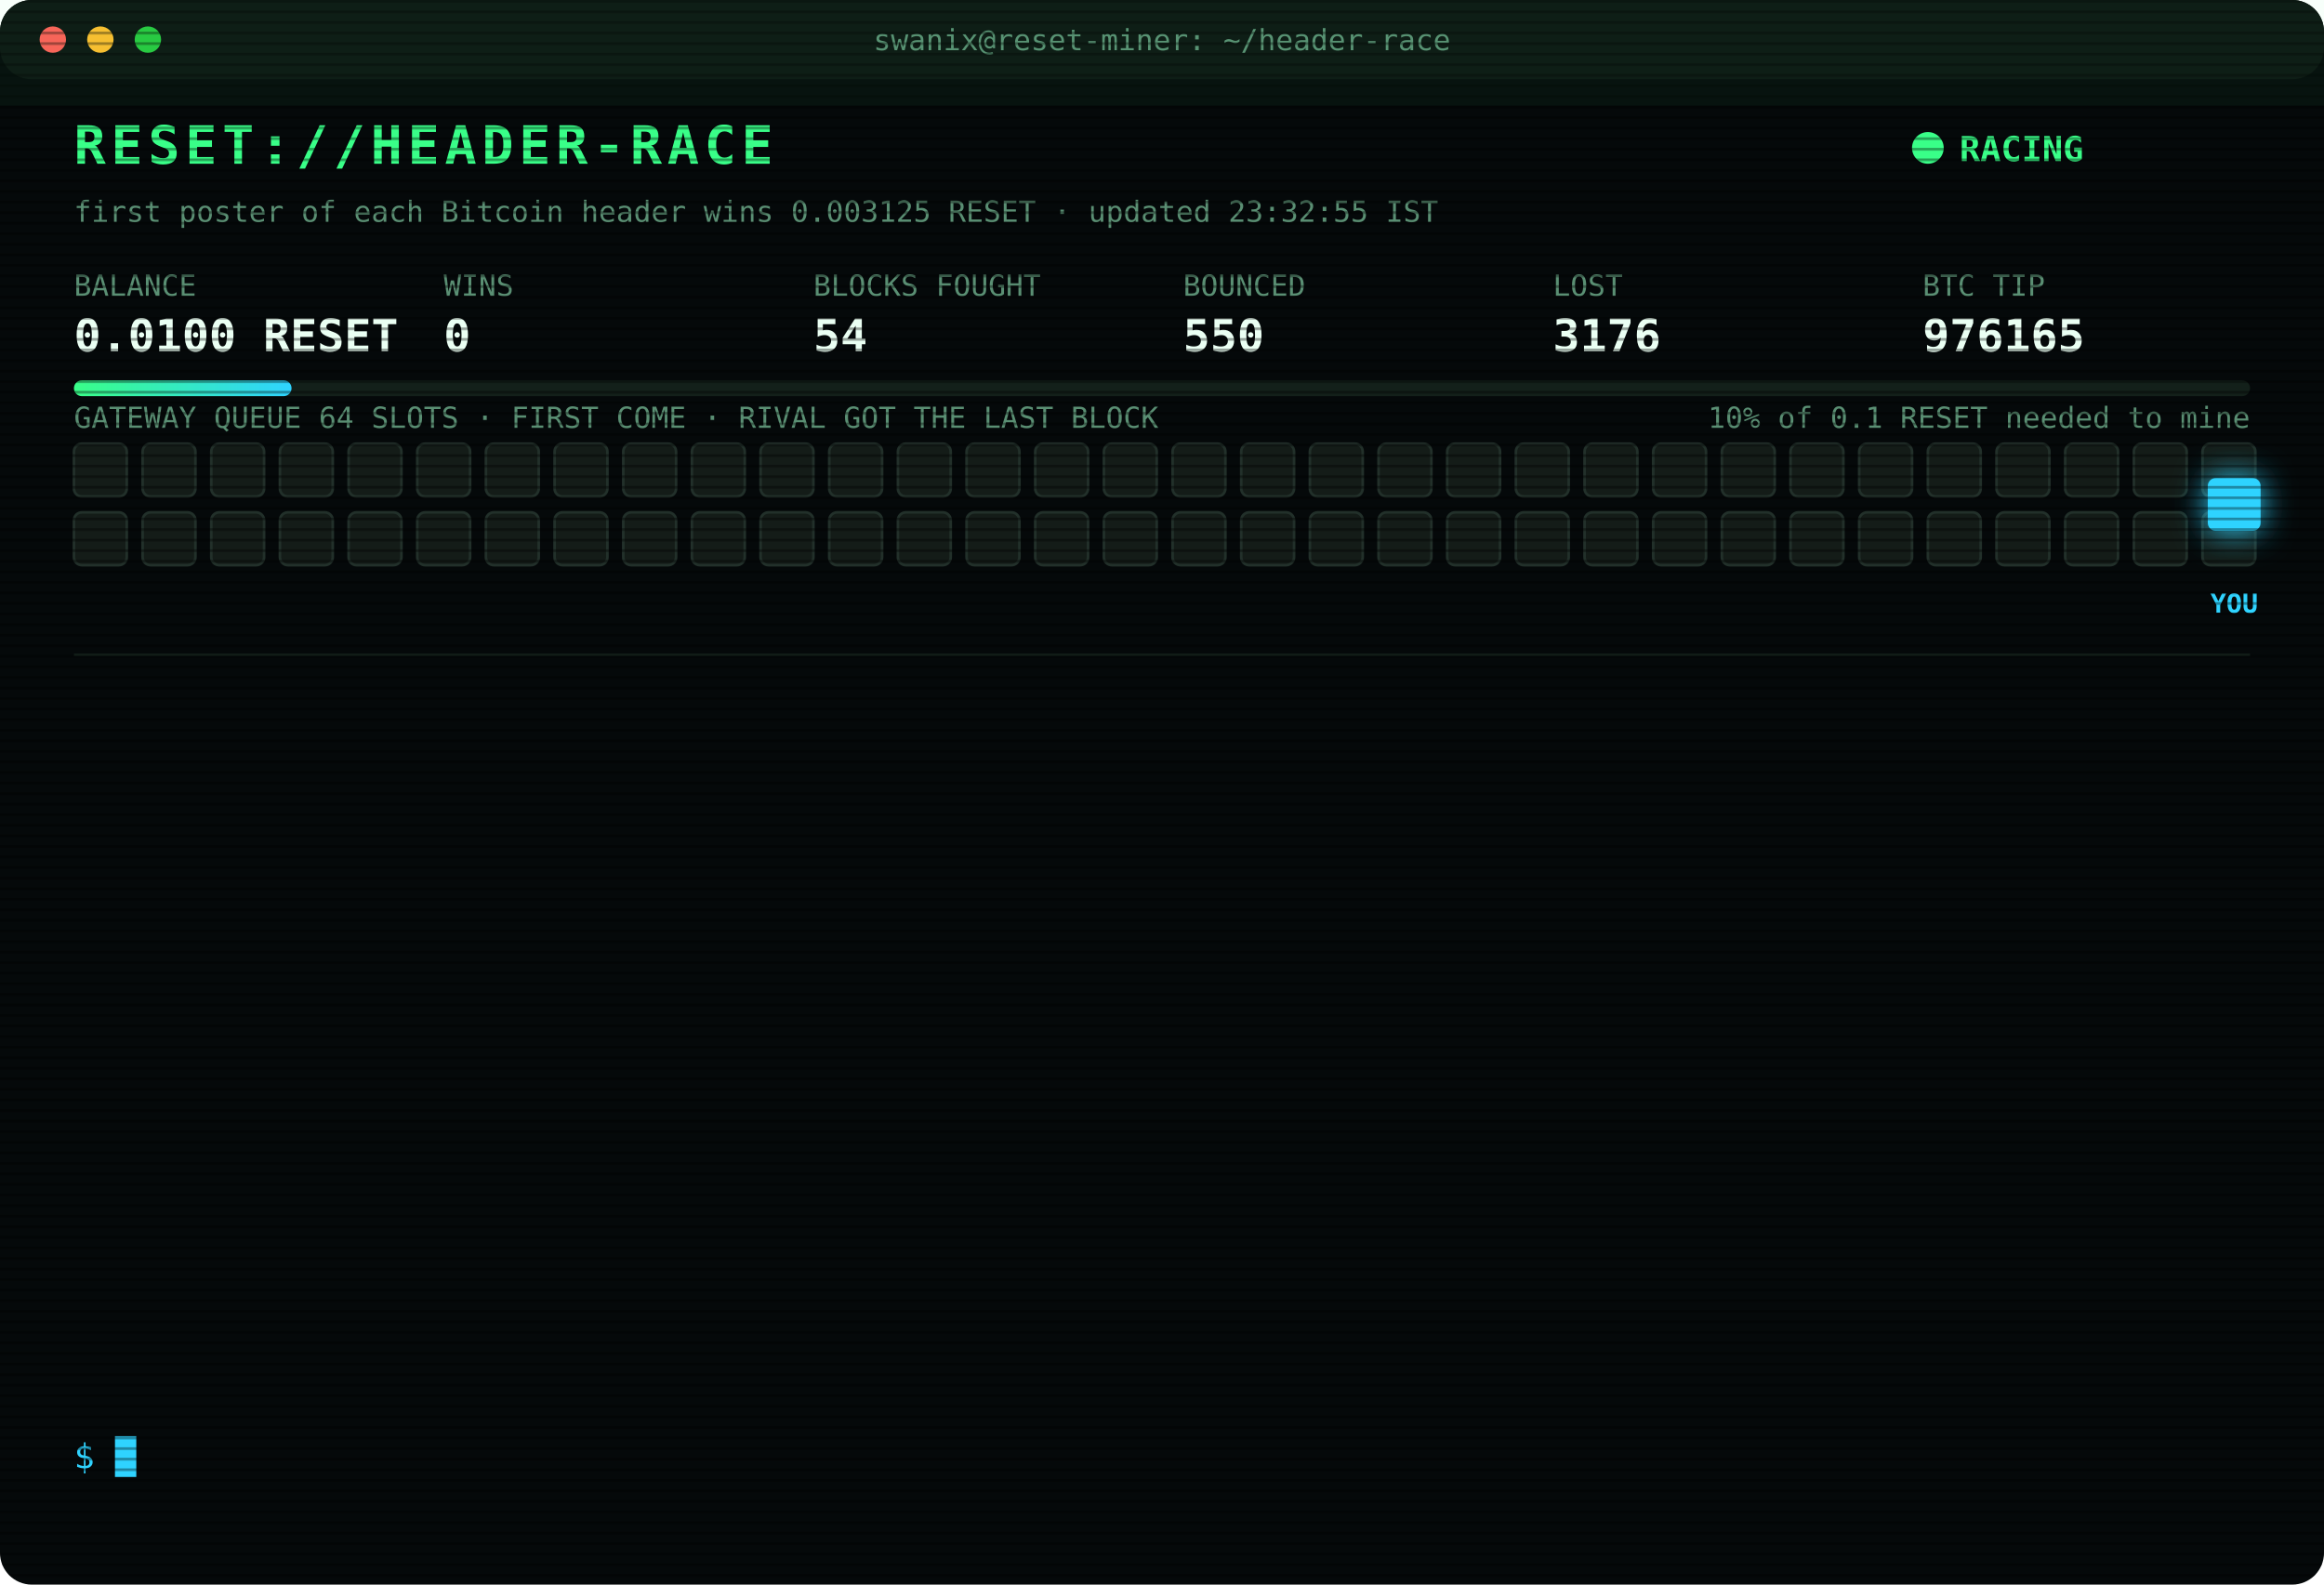
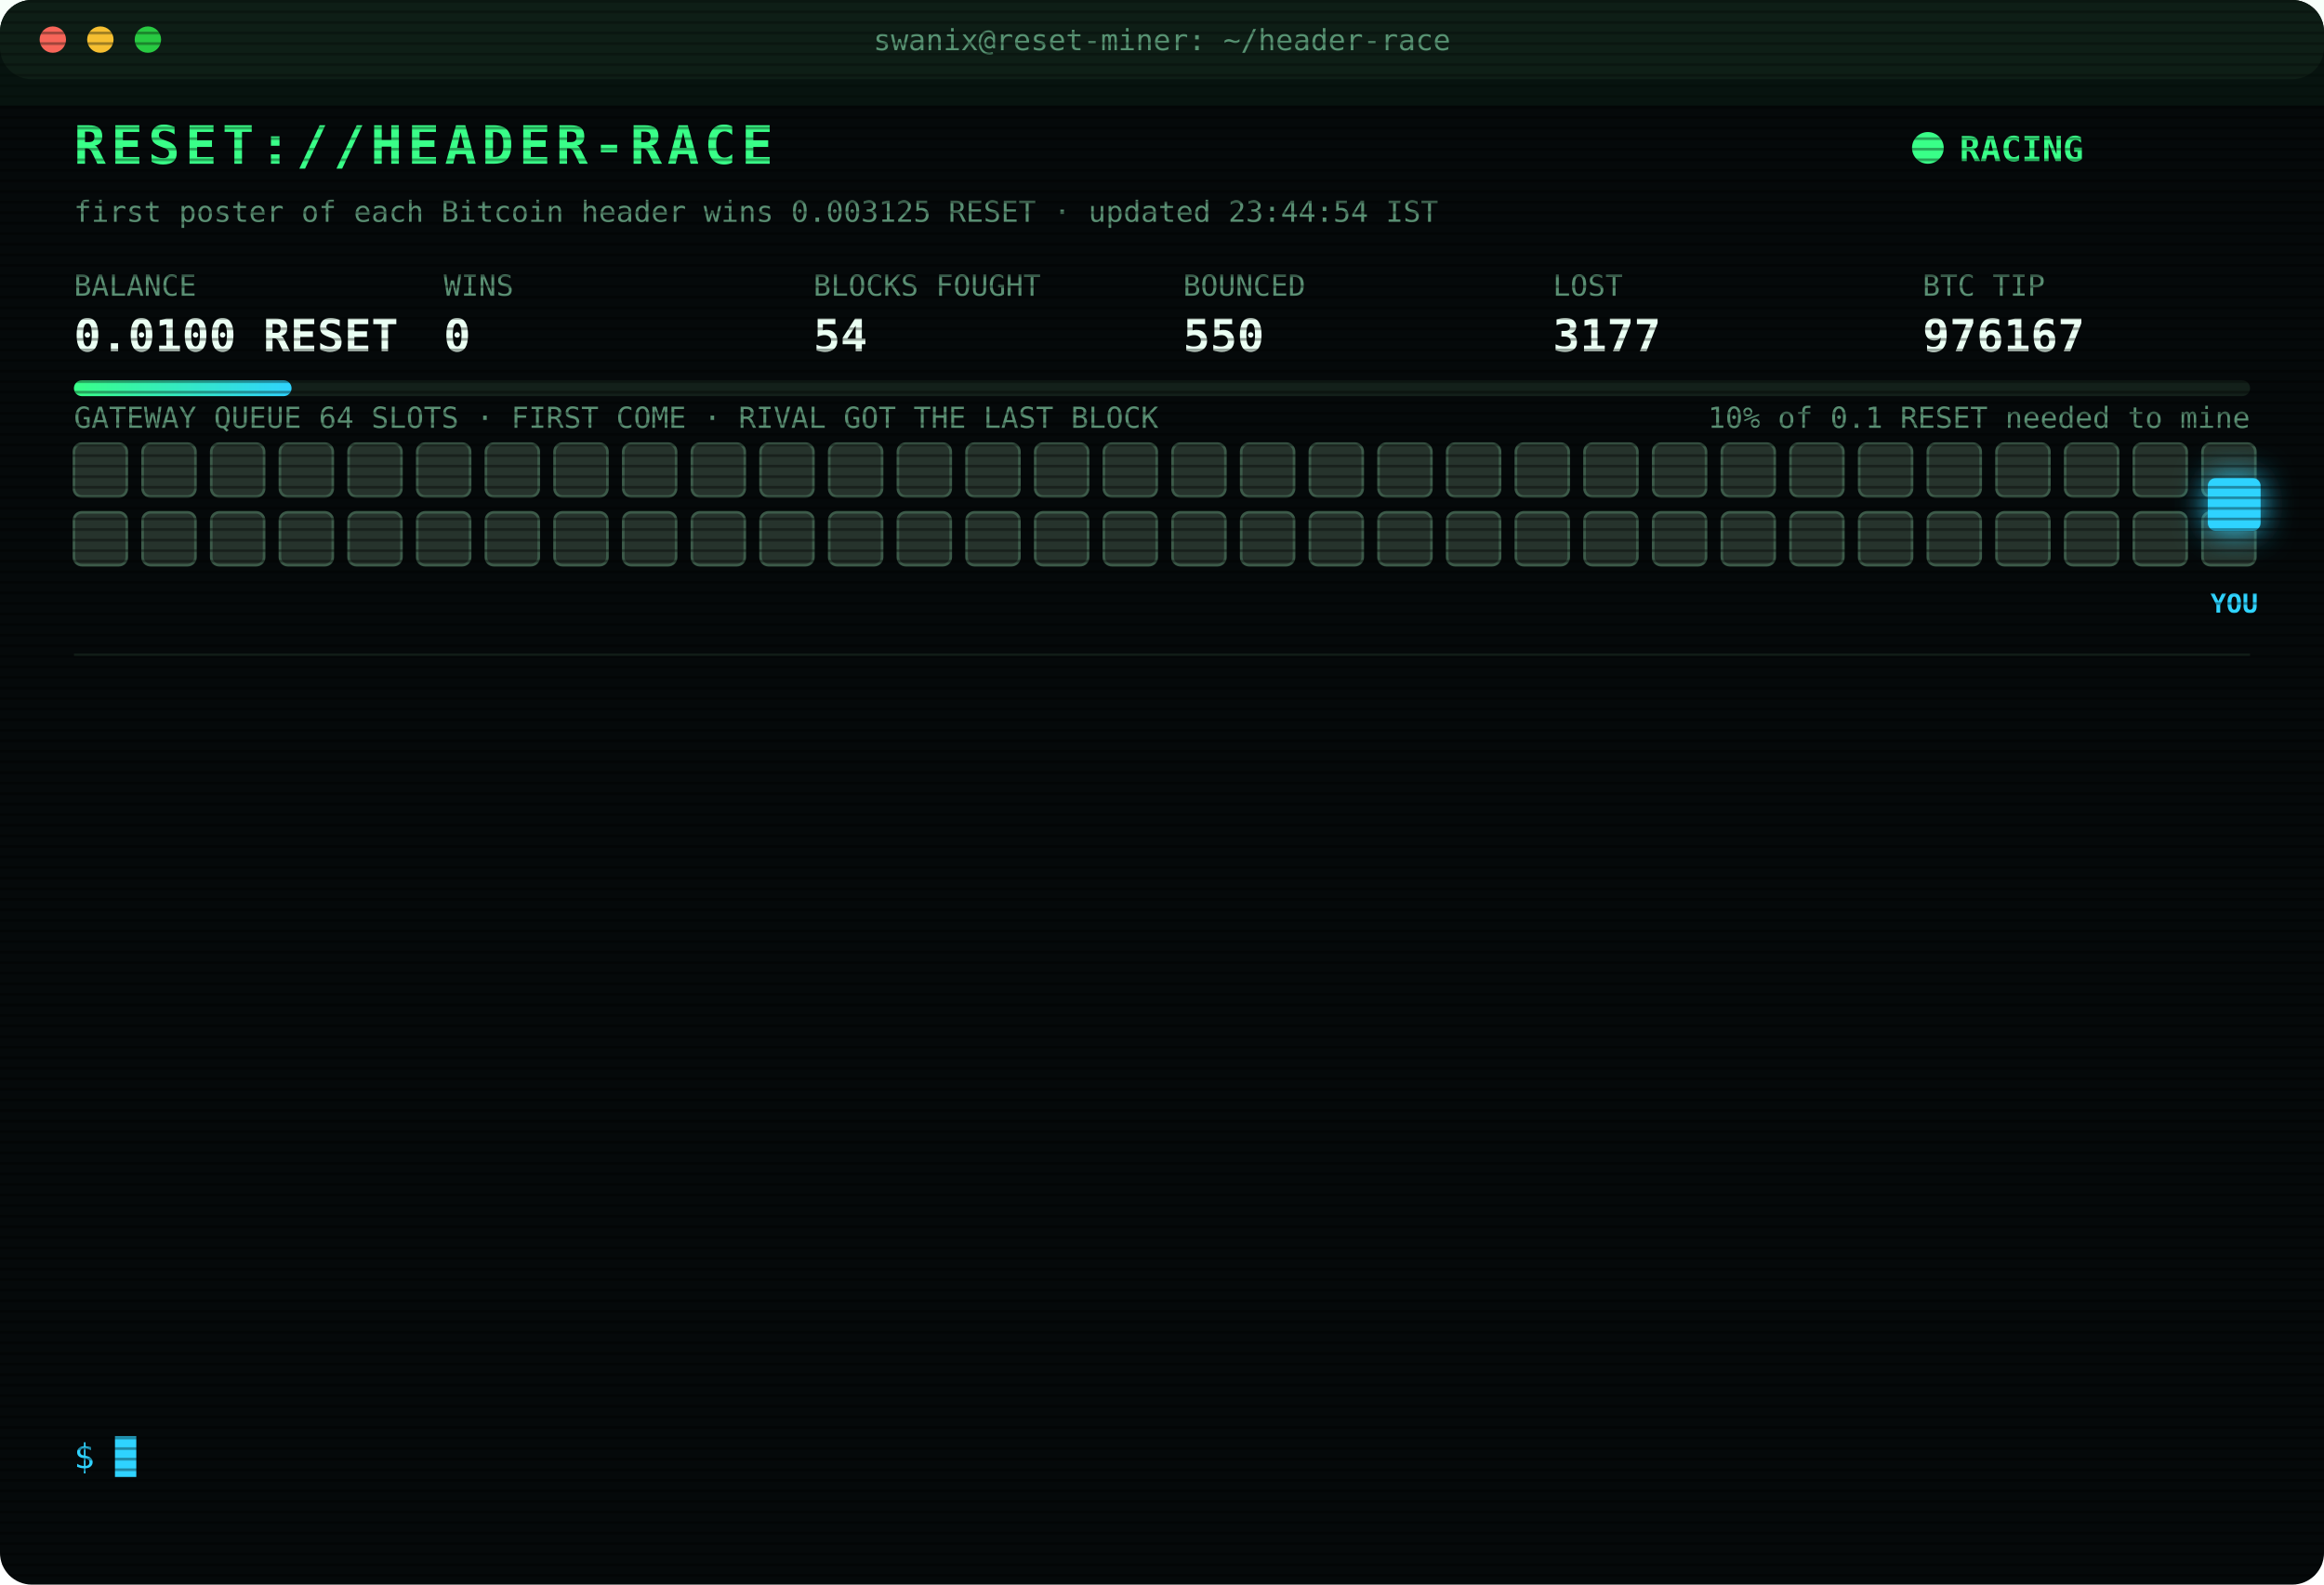
<svg xmlns="http://www.w3.org/2000/svg" width="880" height="600" viewBox="0 0 880 600" font-family="ui-monospace,SFMono-Regular,Menlo,Consolas,monospace">
  <style>
text{font-size:13px;fill:#7CFFB2}
.title{font-size:20px;font-weight:700;fill:#39FF88;letter-spacing:2px;animation:glitch 3s infinite steps(1)}
.sub{fill:#2fd3ff}.k{fill:#5a8f73;font-size:11px}.v{font-size:17px;font-weight:700;fill:#eafff3}
.ts{fill:#3f6b56}.boot{fill:#2fd3ff}.dim{fill:#5a8f73}.bad{fill:#ff4d6d}.warn{fill:#ffd23f}.mag{fill:#ff5cf0}.win{fill:#39FF88;font-weight:700}
.tag{font-size:10px;fill:#2fd3ff;font-weight:700}
.rival{fill:#26332c;stroke:#3c5a49;animation:jam 1.2s infinite alternate}
.idle{fill:#141c18;stroke:#22302a;animation:breathe 4s infinite}
.me{fill:#2fd3ff;filter:drop-shadow(0 0 6px #2fd3ff)}
.hover{animation:nudge 1.1s infinite ease-in-out}.bounce{animation:kick 1.4s infinite}
.ln{opacity:0;animation:in .4s forwards}
.cur{animation:blink 1s infinite steps(1)}
.scan{animation:scan 6s infinite linear}
.led{animation:blink 1.4s infinite}
@keyframes in{from{opacity:0;transform:translateX(-6px)}to{opacity:1;transform:none}}
@keyframes blink{50%{opacity:0}}
@keyframes jam{to{fill:#33463b}}
@keyframes breathe{50%{opacity:.4}}
@keyframes nudge{50%{transform:translateX(-10px)}}
@keyframes kick{0%,100%{transform:none}30%{transform:translateX(-14px)}55%{transform:translateX(10px) translateY(-6px)}}
@keyframes glitch{0%,92%{transform:none}93%{transform:translateX(2px);fill:#ff4d6d}95%{transform:translateX(-2px);fill:#2fd3ff}97%{transform:none}}
@keyframes scan{from{transform:translateY(-40px)}to{transform:translateY(600px)}}
</style>
  <defs>
    <pattern id="sl" width="4" height="4" patternUnits="userSpaceOnUse">
      <rect width="4" height="1" fill="#000" opacity=".35" />
    </pattern>
    <linearGradient id="bar">
      <stop offset="0" stop-color="#39FF88" />
      <stop offset="1" stop-color="#2fd3ff" />
    </linearGradient>
  </defs>
  <rect width="880" height="600" rx="12" fill="#05090a" />
  <rect width="880" height="30" rx="12" fill="#0d1512" />
  <circle cx="20" cy="15" r="5" fill="#ff5f57" />
  <circle cx="38" cy="15" r="5" fill="#febc2e" />
  <circle cx="56" cy="15" r="5" fill="#28c840" />
  <text x="440" y="19" text-anchor="middle" class="k">swanix@reset-miner: ~/header-race</text>
  <text x="28" y="62" class="title">RESET://HEADER-RACE</text>
  <circle class="led" cx="730" cy="56" r="6" fill="#39FF88" />
  <text x="742" y="61" class="win">RACING</text>
-   <text x="28" y="84" class="k">first poster of each Bitcoin header wins 0.003125 RESET · updated 23:32:55 IST</text>
+   <text x="28" y="84" class="k">first poster of each Bitcoin header wins 0.003125 RESET · updated 23:44:54 IST</text>
  <text x="28" y="112" class="k">BALANCE</text>
  <text x="28" y="133" class="v">0.0100 RESET</text>
  <text x="168" y="112" class="k">WINS</text>
  <text x="168" y="133" class="v">0</text>
  <text x="308" y="112" class="k">BLOCKS FOUGHT</text>
  <text x="308" y="133" class="v">54</text>
  <text x="448" y="112" class="k">BOUNCED</text>
  <text x="448" y="133" class="v">550</text>
  <text x="588" y="112" class="k">LOST</text>
-   <text x="588" y="133" class="v">3176</text>
+   <text x="588" y="133" class="v">3177</text>
  <text x="728" y="112" class="k">BTC TIP</text>
-   <text x="728" y="133" class="v">976165</text>
+   <text x="728" y="133" class="v">976167</text>
  <rect x="28" y="144" width="824" height="6" rx="3" fill="#13201a" />
  <rect x="28" y="144" width="82.4" height="6" rx="3" fill="url(#bar)" />
  <text x="852" y="162" text-anchor="end" class="k">10% of 0.1 RESET needed to mine</text>
  <text x="28" y="162" class="k">GATEWAY QUEUE 64 SLOTS · FIRST COME · RIVAL GOT THE LAST BLOCK</text>
-   <rect class="idle" x="28" y="168" width="20" height="20" rx="3" style="animation-delay:0.00s" />
-   <rect class="idle" x="54" y="168" width="20" height="20" rx="3" style="animation-delay:0.05s" />
-   <rect class="idle" x="80" y="168" width="20" height="20" rx="3" style="animation-delay:0.10s" />
-   <rect class="idle" x="106" y="168" width="20" height="20" rx="3" style="animation-delay:0.15s" />
-   <rect class="idle" x="132" y="168" width="20" height="20" rx="3" style="animation-delay:0.20s" />
-   <rect class="idle" x="158" y="168" width="20" height="20" rx="3" style="animation-delay:0.25s" />
-   <rect class="idle" x="184" y="168" width="20" height="20" rx="3" style="animation-delay:0.30s" />
-   <rect class="idle" x="210" y="168" width="20" height="20" rx="3" style="animation-delay:0.35s" />
-   <rect class="idle" x="236" y="168" width="20" height="20" rx="3" style="animation-delay:0.40s" />
-   <rect class="idle" x="262" y="168" width="20" height="20" rx="3" style="animation-delay:0.45s" />
-   <rect class="idle" x="288" y="168" width="20" height="20" rx="3" style="animation-delay:0.50s" />
-   <rect class="idle" x="314" y="168" width="20" height="20" rx="3" style="animation-delay:0.55s" />
-   <rect class="idle" x="340" y="168" width="20" height="20" rx="3" style="animation-delay:0.60s" />
-   <rect class="idle" x="366" y="168" width="20" height="20" rx="3" style="animation-delay:0.65s" />
-   <rect class="idle" x="392" y="168" width="20" height="20" rx="3" style="animation-delay:0.70s" />
-   <rect class="idle" x="418" y="168" width="20" height="20" rx="3" style="animation-delay:0.75s" />
-   <rect class="idle" x="444" y="168" width="20" height="20" rx="3" style="animation-delay:0.80s" />
-   <rect class="idle" x="470" y="168" width="20" height="20" rx="3" style="animation-delay:0.85s" />
-   <rect class="idle" x="496" y="168" width="20" height="20" rx="3" style="animation-delay:0.90s" />
-   <rect class="idle" x="522" y="168" width="20" height="20" rx="3" style="animation-delay:0.95s" />
-   <rect class="idle" x="548" y="168" width="20" height="20" rx="3" style="animation-delay:1.00s" />
-   <rect class="idle" x="574" y="168" width="20" height="20" rx="3" style="animation-delay:1.05s" />
-   <rect class="idle" x="600" y="168" width="20" height="20" rx="3" style="animation-delay:1.10s" />
-   <rect class="idle" x="626" y="168" width="20" height="20" rx="3" style="animation-delay:1.15s" />
-   <rect class="idle" x="652" y="168" width="20" height="20" rx="3" style="animation-delay:1.20s" />
-   <rect class="idle" x="678" y="168" width="20" height="20" rx="3" style="animation-delay:1.25s" />
-   <rect class="idle" x="704" y="168" width="20" height="20" rx="3" style="animation-delay:1.30s" />
-   <rect class="idle" x="730" y="168" width="20" height="20" rx="3" style="animation-delay:1.35s" />
-   <rect class="idle" x="756" y="168" width="20" height="20" rx="3" style="animation-delay:1.40s" />
-   <rect class="idle" x="782" y="168" width="20" height="20" rx="3" style="animation-delay:1.45s" />
-   <rect class="idle" x="808" y="168" width="20" height="20" rx="3" style="animation-delay:1.50s" />
-   <rect class="idle" x="834" y="168" width="20" height="20" rx="3" style="animation-delay:1.55s" />
-   <rect class="idle" x="28" y="194" width="20" height="20" rx="3" style="animation-delay:1.60s" />
-   <rect class="idle" x="54" y="194" width="20" height="20" rx="3" style="animation-delay:1.65s" />
-   <rect class="idle" x="80" y="194" width="20" height="20" rx="3" style="animation-delay:1.70s" />
-   <rect class="idle" x="106" y="194" width="20" height="20" rx="3" style="animation-delay:1.75s" />
-   <rect class="idle" x="132" y="194" width="20" height="20" rx="3" style="animation-delay:1.80s" />
-   <rect class="idle" x="158" y="194" width="20" height="20" rx="3" style="animation-delay:1.85s" />
-   <rect class="idle" x="184" y="194" width="20" height="20" rx="3" style="animation-delay:1.90s" />
-   <rect class="idle" x="210" y="194" width="20" height="20" rx="3" style="animation-delay:1.95s" />
-   <rect class="idle" x="236" y="194" width="20" height="20" rx="3" style="animation-delay:2.00s" />
-   <rect class="idle" x="262" y="194" width="20" height="20" rx="3" style="animation-delay:2.05s" />
-   <rect class="idle" x="288" y="194" width="20" height="20" rx="3" style="animation-delay:2.10s" />
-   <rect class="idle" x="314" y="194" width="20" height="20" rx="3" style="animation-delay:2.15s" />
-   <rect class="idle" x="340" y="194" width="20" height="20" rx="3" style="animation-delay:2.20s" />
-   <rect class="idle" x="366" y="194" width="20" height="20" rx="3" style="animation-delay:2.25s" />
-   <rect class="idle" x="392" y="194" width="20" height="20" rx="3" style="animation-delay:2.30s" />
-   <rect class="idle" x="418" y="194" width="20" height="20" rx="3" style="animation-delay:2.35s" />
-   <rect class="idle" x="444" y="194" width="20" height="20" rx="3" style="animation-delay:2.40s" />
-   <rect class="idle" x="470" y="194" width="20" height="20" rx="3" style="animation-delay:2.45s" />
-   <rect class="idle" x="496" y="194" width="20" height="20" rx="3" style="animation-delay:2.50s" />
-   <rect class="idle" x="522" y="194" width="20" height="20" rx="3" style="animation-delay:2.55s" />
-   <rect class="idle" x="548" y="194" width="20" height="20" rx="3" style="animation-delay:2.60s" />
-   <rect class="idle" x="574" y="194" width="20" height="20" rx="3" style="animation-delay:2.65s" />
-   <rect class="idle" x="600" y="194" width="20" height="20" rx="3" style="animation-delay:2.70s" />
-   <rect class="idle" x="626" y="194" width="20" height="20" rx="3" style="animation-delay:2.75s" />
-   <rect class="idle" x="652" y="194" width="20" height="20" rx="3" style="animation-delay:2.80s" />
-   <rect class="idle" x="678" y="194" width="20" height="20" rx="3" style="animation-delay:2.85s" />
-   <rect class="idle" x="704" y="194" width="20" height="20" rx="3" style="animation-delay:2.90s" />
-   <rect class="idle" x="730" y="194" width="20" height="20" rx="3" style="animation-delay:2.95s" />
-   <rect class="idle" x="756" y="194" width="20" height="20" rx="3" style="animation-delay:3.00s" />
-   <rect class="idle" x="782" y="194" width="20" height="20" rx="3" style="animation-delay:3.05s" />
-   <rect class="idle" x="808" y="194" width="20" height="20" rx="3" style="animation-delay:3.10s" />
-   <rect class="idle" x="834" y="194" width="20" height="20" rx="3" style="animation-delay:3.15s" />
+   <rect class="rival" x="28" y="168" width="20" height="20" rx="3" style="animation-delay:0.00s" />
+   <rect class="rival" x="54" y="168" width="20" height="20" rx="3" style="animation-delay:0.05s" />
+   <rect class="rival" x="80" y="168" width="20" height="20" rx="3" style="animation-delay:0.10s" />
+   <rect class="rival" x="106" y="168" width="20" height="20" rx="3" style="animation-delay:0.15s" />
+   <rect class="rival" x="132" y="168" width="20" height="20" rx="3" style="animation-delay:0.20s" />
+   <rect class="rival" x="158" y="168" width="20" height="20" rx="3" style="animation-delay:0.25s" />
+   <rect class="rival" x="184" y="168" width="20" height="20" rx="3" style="animation-delay:0.30s" />
+   <rect class="rival" x="210" y="168" width="20" height="20" rx="3" style="animation-delay:0.35s" />
+   <rect class="rival" x="236" y="168" width="20" height="20" rx="3" style="animation-delay:0.40s" />
+   <rect class="rival" x="262" y="168" width="20" height="20" rx="3" style="animation-delay:0.45s" />
+   <rect class="rival" x="288" y="168" width="20" height="20" rx="3" style="animation-delay:0.50s" />
+   <rect class="rival" x="314" y="168" width="20" height="20" rx="3" style="animation-delay:0.55s" />
+   <rect class="rival" x="340" y="168" width="20" height="20" rx="3" style="animation-delay:0.60s" />
+   <rect class="rival" x="366" y="168" width="20" height="20" rx="3" style="animation-delay:0.65s" />
+   <rect class="rival" x="392" y="168" width="20" height="20" rx="3" style="animation-delay:0.70s" />
+   <rect class="rival" x="418" y="168" width="20" height="20" rx="3" style="animation-delay:0.75s" />
+   <rect class="rival" x="444" y="168" width="20" height="20" rx="3" style="animation-delay:0.80s" />
+   <rect class="rival" x="470" y="168" width="20" height="20" rx="3" style="animation-delay:0.85s" />
+   <rect class="rival" x="496" y="168" width="20" height="20" rx="3" style="animation-delay:0.90s" />
+   <rect class="rival" x="522" y="168" width="20" height="20" rx="3" style="animation-delay:0.95s" />
+   <rect class="rival" x="548" y="168" width="20" height="20" rx="3" style="animation-delay:1.00s" />
+   <rect class="rival" x="574" y="168" width="20" height="20" rx="3" style="animation-delay:1.05s" />
+   <rect class="rival" x="600" y="168" width="20" height="20" rx="3" style="animation-delay:1.10s" />
+   <rect class="rival" x="626" y="168" width="20" height="20" rx="3" style="animation-delay:1.15s" />
+   <rect class="rival" x="652" y="168" width="20" height="20" rx="3" style="animation-delay:1.20s" />
+   <rect class="rival" x="678" y="168" width="20" height="20" rx="3" style="animation-delay:1.25s" />
+   <rect class="rival" x="704" y="168" width="20" height="20" rx="3" style="animation-delay:1.30s" />
+   <rect class="rival" x="730" y="168" width="20" height="20" rx="3" style="animation-delay:1.35s" />
+   <rect class="rival" x="756" y="168" width="20" height="20" rx="3" style="animation-delay:1.40s" />
+   <rect class="rival" x="782" y="168" width="20" height="20" rx="3" style="animation-delay:1.45s" />
+   <rect class="rival" x="808" y="168" width="20" height="20" rx="3" style="animation-delay:1.50s" />
+   <rect class="rival" x="834" y="168" width="20" height="20" rx="3" style="animation-delay:1.55s" />
+   <rect class="rival" x="28" y="194" width="20" height="20" rx="3" style="animation-delay:1.60s" />
+   <rect class="rival" x="54" y="194" width="20" height="20" rx="3" style="animation-delay:1.65s" />
+   <rect class="rival" x="80" y="194" width="20" height="20" rx="3" style="animation-delay:1.70s" />
+   <rect class="rival" x="106" y="194" width="20" height="20" rx="3" style="animation-delay:1.75s" />
+   <rect class="rival" x="132" y="194" width="20" height="20" rx="3" style="animation-delay:1.80s" />
+   <rect class="rival" x="158" y="194" width="20" height="20" rx="3" style="animation-delay:1.85s" />
+   <rect class="rival" x="184" y="194" width="20" height="20" rx="3" style="animation-delay:1.90s" />
+   <rect class="rival" x="210" y="194" width="20" height="20" rx="3" style="animation-delay:1.95s" />
+   <rect class="rival" x="236" y="194" width="20" height="20" rx="3" style="animation-delay:2.00s" />
+   <rect class="rival" x="262" y="194" width="20" height="20" rx="3" style="animation-delay:2.05s" />
+   <rect class="rival" x="288" y="194" width="20" height="20" rx="3" style="animation-delay:2.10s" />
+   <rect class="rival" x="314" y="194" width="20" height="20" rx="3" style="animation-delay:2.15s" />
+   <rect class="rival" x="340" y="194" width="20" height="20" rx="3" style="animation-delay:2.20s" />
+   <rect class="rival" x="366" y="194" width="20" height="20" rx="3" style="animation-delay:2.25s" />
+   <rect class="rival" x="392" y="194" width="20" height="20" rx="3" style="animation-delay:2.30s" />
+   <rect class="rival" x="418" y="194" width="20" height="20" rx="3" style="animation-delay:2.35s" />
+   <rect class="rival" x="444" y="194" width="20" height="20" rx="3" style="animation-delay:2.40s" />
+   <rect class="rival" x="470" y="194" width="20" height="20" rx="3" style="animation-delay:2.45s" />
+   <rect class="rival" x="496" y="194" width="20" height="20" rx="3" style="animation-delay:2.50s" />
+   <rect class="rival" x="522" y="194" width="20" height="20" rx="3" style="animation-delay:2.55s" />
+   <rect class="rival" x="548" y="194" width="20" height="20" rx="3" style="animation-delay:2.60s" />
+   <rect class="rival" x="574" y="194" width="20" height="20" rx="3" style="animation-delay:2.65s" />
+   <rect class="rival" x="600" y="194" width="20" height="20" rx="3" style="animation-delay:2.70s" />
+   <rect class="rival" x="626" y="194" width="20" height="20" rx="3" style="animation-delay:2.75s" />
+   <rect class="rival" x="652" y="194" width="20" height="20" rx="3" style="animation-delay:2.80s" />
+   <rect class="rival" x="678" y="194" width="20" height="20" rx="3" style="animation-delay:2.85s" />
+   <rect class="rival" x="704" y="194" width="20" height="20" rx="3" style="animation-delay:2.90s" />
+   <rect class="rival" x="730" y="194" width="20" height="20" rx="3" style="animation-delay:2.95s" />
+   <rect class="rival" x="756" y="194" width="20" height="20" rx="3" style="animation-delay:3.00s" />
+   <rect class="rival" x="782" y="194" width="20" height="20" rx="3" style="animation-delay:3.05s" />
+   <rect class="rival" x="808" y="194" width="20" height="20" rx="3" style="animation-delay:3.10s" />
+   <rect class="rival" x="834" y="194" width="20" height="20" rx="3" style="animation-delay:3.15s" />
  <g class="hover">
    <rect class="me" x="836" y="181" width="20" height="20" rx="3" />
    <text class="tag" x="846" y="232" text-anchor="middle">YOU</text>
  </g>
  <line x1="28" x2="852" y1="248" y2="248" stroke="#13201a" />
  <g class="ln" style="animation-delay:0.40s">
-     <text x="28" y="270" class="ts">22:10:28</text>
-     <text x="104" y="270" class="bad">[LOST] #976151 taken by a rival miner</text>
+     <text x="28" y="270" class="ts">22:11:57</text>
+     <text x="104" y="270" class="bad">[LOST] #976152 taken by a rival miner</text>
  </g>
  <g class="ln" style="animation-delay:0.65s">
-     <text x="28" y="292" class="ts">22:11:57</text>
-     <text x="104" y="292" class="bad">[LOST] #976152 taken by a rival miner</text>
+     <text x="28" y="292" class="ts">22:19:34</text>
+     <text x="104" y="292" class="bad">[LOST] #976153 taken by a rival miner</text>
  </g>
  <g class="ln" style="animation-delay:0.90s">
-     <text x="28" y="314" class="ts">22:19:34</text>
-     <text x="104" y="314" class="bad">[LOST] #976153 taken by a rival miner</text>
+     <text x="28" y="314" class="ts">22:22:33</text>
+     <text x="104" y="314" class="bad">[LOST] #976154 taken by a rival miner</text>
  </g>
  <g class="ln" style="animation-delay:1.15s">
-     <text x="28" y="336" class="ts">22:22:33</text>
-     <text x="104" y="336" class="bad">[LOST] #976154 taken by a rival miner</text>
+     <text x="28" y="336" class="ts">22:42:38</text>
+     <text x="104" y="336" class="bad">[LOST] #976155 taken by a rival miner</text>
  </g>
  <g class="ln" style="animation-delay:1.40s">
-     <text x="28" y="358" class="ts">22:42:38</text>
-     <text x="104" y="358" class="bad">[LOST] #976155 taken by a rival miner</text>
+     <text x="28" y="358" class="ts">22:46:21</text>
+     <text x="104" y="358" class="bad">[LOST] #976157 taken by a rival miner</text>
  </g>
  <g class="ln" style="animation-delay:1.65s">
-     <text x="28" y="380" class="ts">22:46:21</text>
-     <text x="104" y="380" class="bad">[LOST] #976157 taken by a rival miner</text>
+     <text x="28" y="380" class="ts">22:51:09</text>
+     <text x="104" y="380" class="bad">[LOST] #976158 taken by a rival miner</text>
  </g>
  <g class="ln" style="animation-delay:1.90s">
-     <text x="28" y="402" class="ts">22:51:09</text>
-     <text x="104" y="402" class="bad">[LOST] #976158 taken by a rival miner</text>
+     <text x="28" y="402" class="ts">22:52:37</text>
+     <text x="104" y="402" class="bad">[LOST] #976159 taken by a rival miner</text>
  </g>
  <g class="ln" style="animation-delay:2.15s">
-     <text x="28" y="424" class="ts">22:52:37</text>
-     <text x="104" y="424" class="bad">[LOST] #976159 taken by a rival miner</text>
+     <text x="28" y="424" class="ts">22:57:36</text>
+     <text x="104" y="424" class="bad">[LOST] #976161 taken by a rival miner</text>
  </g>
  <g class="ln" style="animation-delay:2.40s">
-     <text x="28" y="446" class="ts">22:57:36</text>
-     <text x="104" y="446" class="bad">[LOST] #976161 taken by a rival miner</text>
+     <text x="28" y="446" class="ts">23:03:38</text>
+     <text x="104" y="446" class="bad">[LOST] #976162 taken by a rival miner</text>
  </g>
  <g class="ln" style="animation-delay:2.65s">
-     <text x="28" y="468" class="ts">23:03:38</text>
-     <text x="104" y="468" class="bad">[LOST] #976162 taken by a rival miner</text>
+     <text x="28" y="468" class="ts">23:05:37</text>
+     <text x="104" y="468" class="bad">[LOST] #976163 taken by a rival miner</text>
  </g>
  <g class="ln" style="animation-delay:2.90s">
-     <text x="28" y="490" class="ts">23:05:37</text>
-     <text x="104" y="490" class="bad">[LOST] #976163 taken by a rival miner</text>
+     <text x="28" y="490" class="ts">23:07:31</text>
+     <text x="104" y="490" class="bad">[LOST] #976164 taken by a rival miner</text>
  </g>
  <g class="ln" style="animation-delay:3.15s">
-     <text x="28" y="512" class="ts">23:07:31</text>
-     <text x="104" y="512" class="bad">[LOST] #976164 taken by a rival miner</text>
+     <text x="28" y="512" class="ts">23:32:55</text>
+     <text x="104" y="512" class="bad">[LOST] #976165 taken by a rival miner</text>
  </g>
  <g class="ln" style="animation-delay:3.40s">
-     <text x="28" y="534" class="ts">23:32:55</text>
-     <text x="104" y="534" class="bad">[LOST] #976165 taken by a rival miner</text>
+     <text x="28" y="534" class="ts">23:44:54</text>
+     <text x="104" y="534" class="bad">[LOST] #976167 taken by a rival miner</text>
  </g>
  <text x="28" y="556" class="sub">$ <tspan class="cur">█</tspan>
  </text>
  <rect width="880" height="600" rx="12" fill="url(#sl)" pointer-events="none" />
  <rect class="scan" width="880" height="40" fill="#39FF88" opacity=".04" />
</svg>
